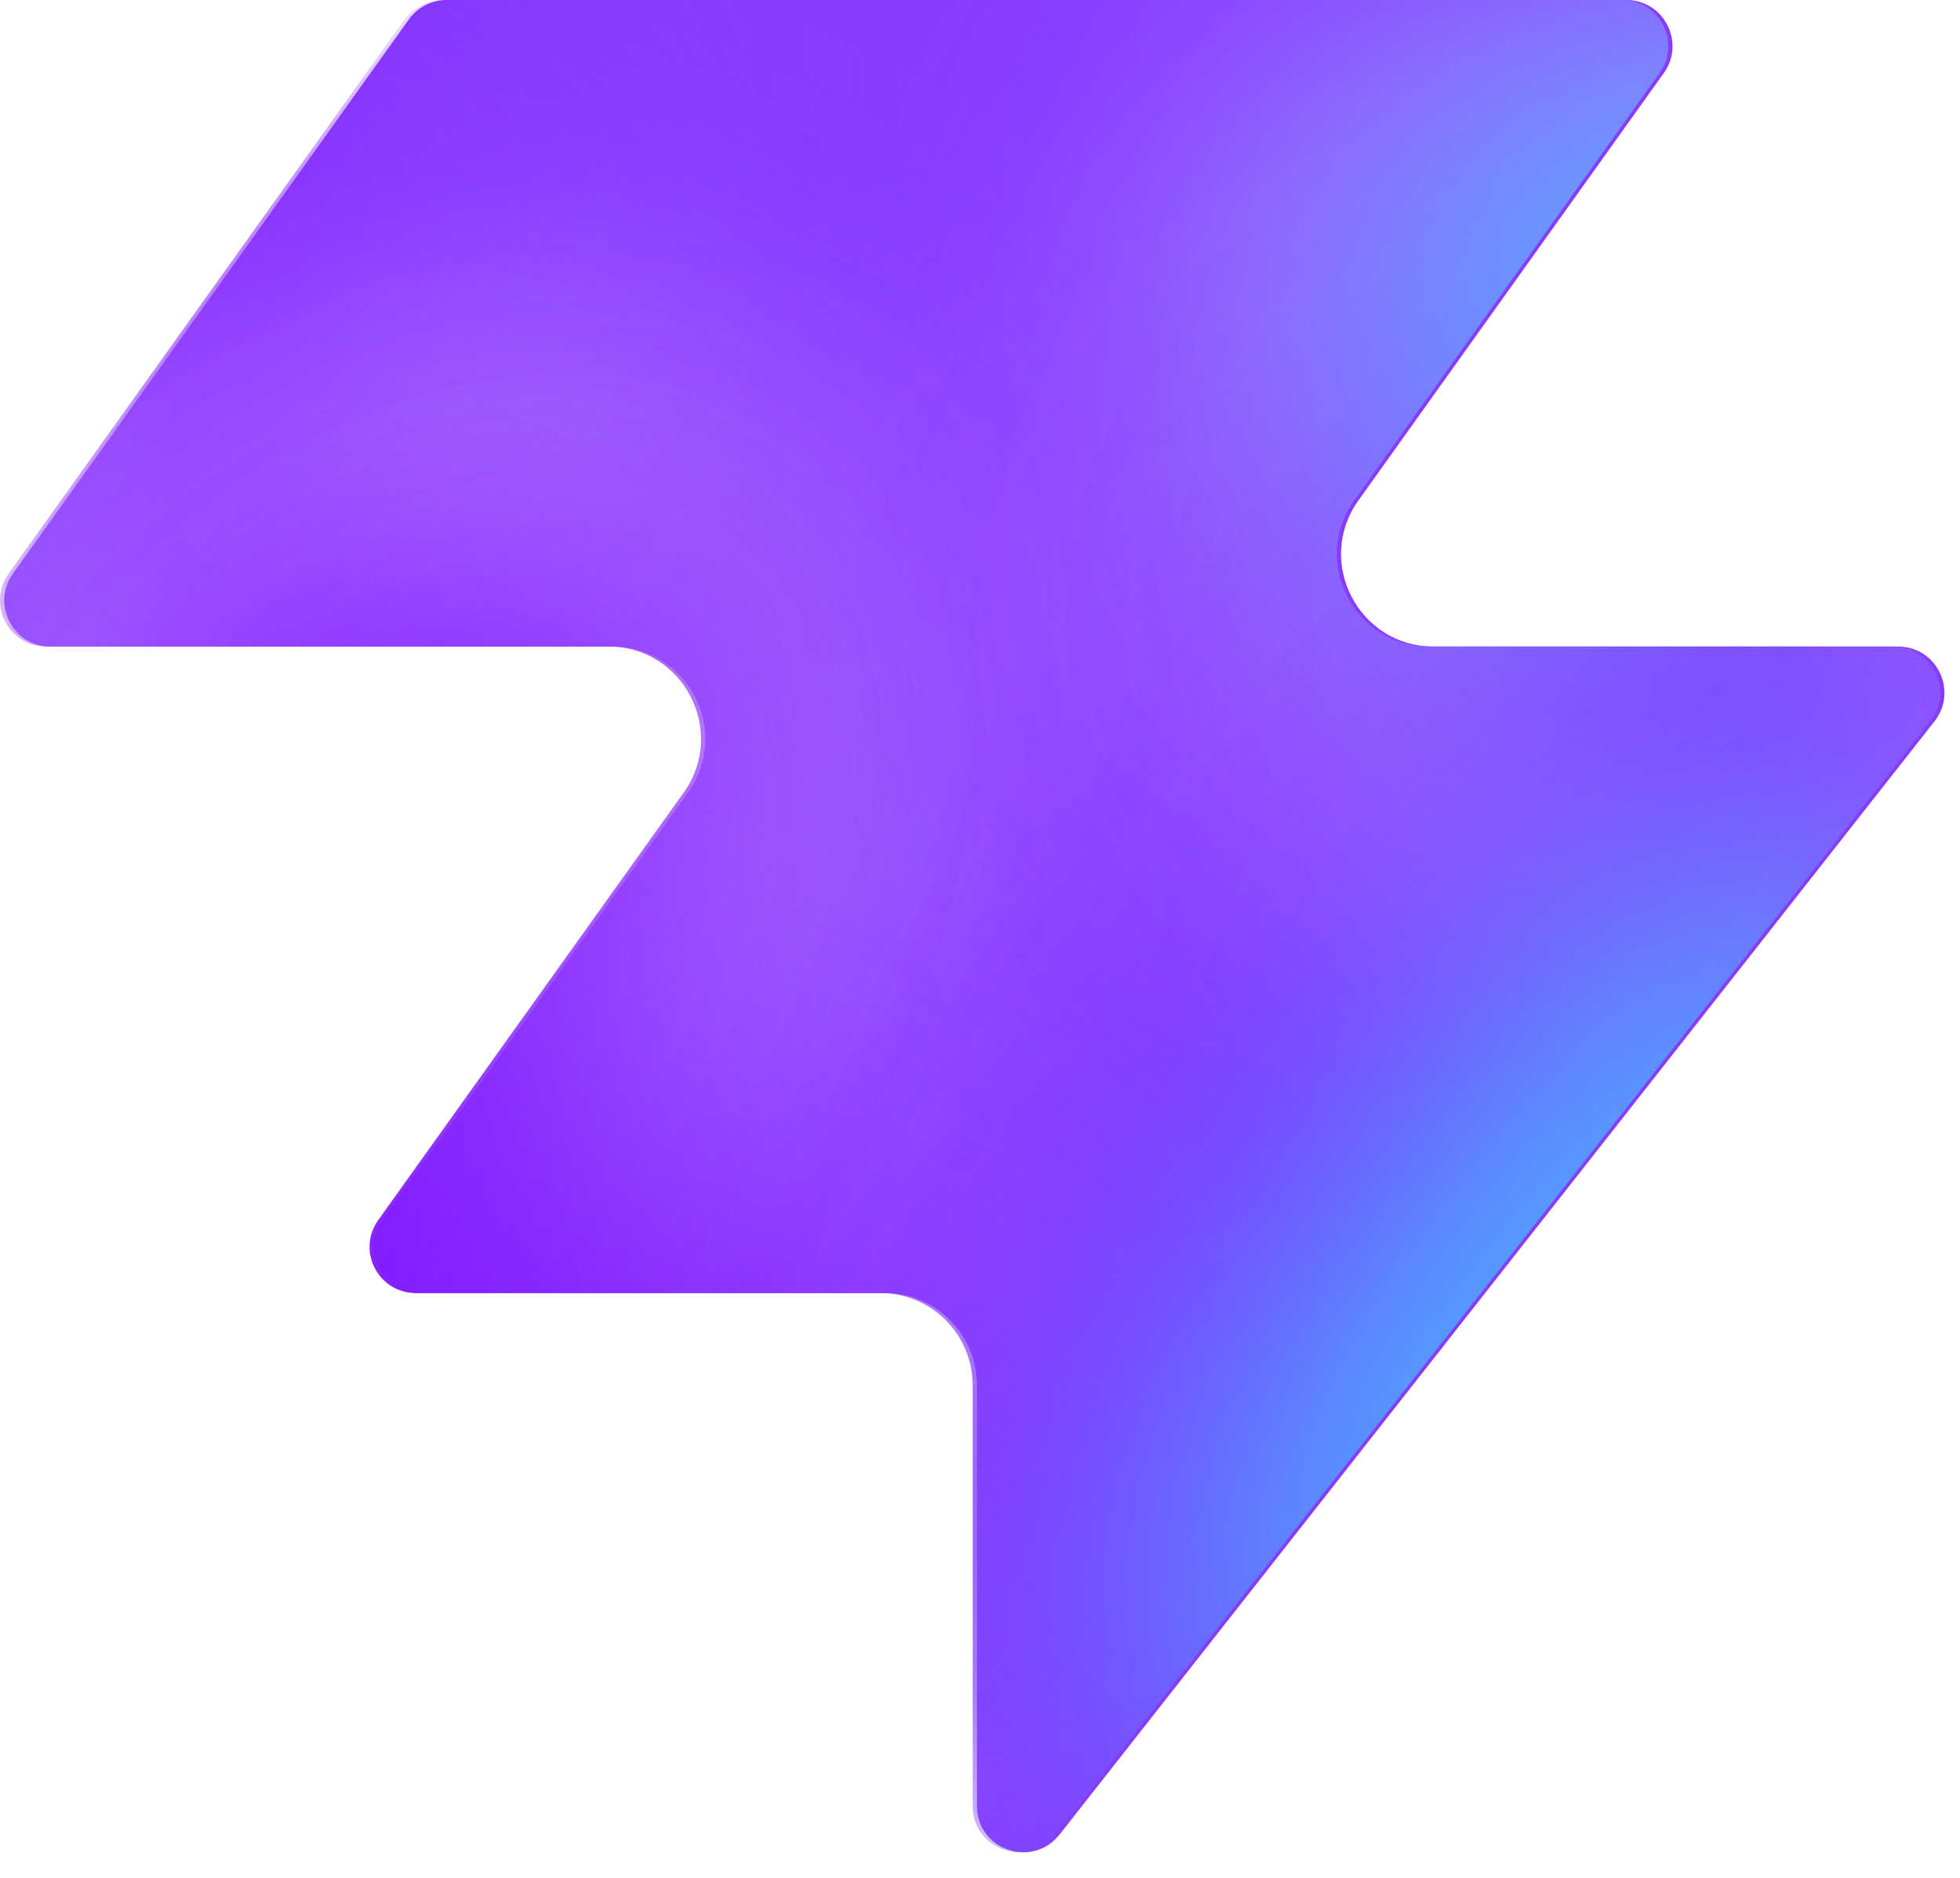
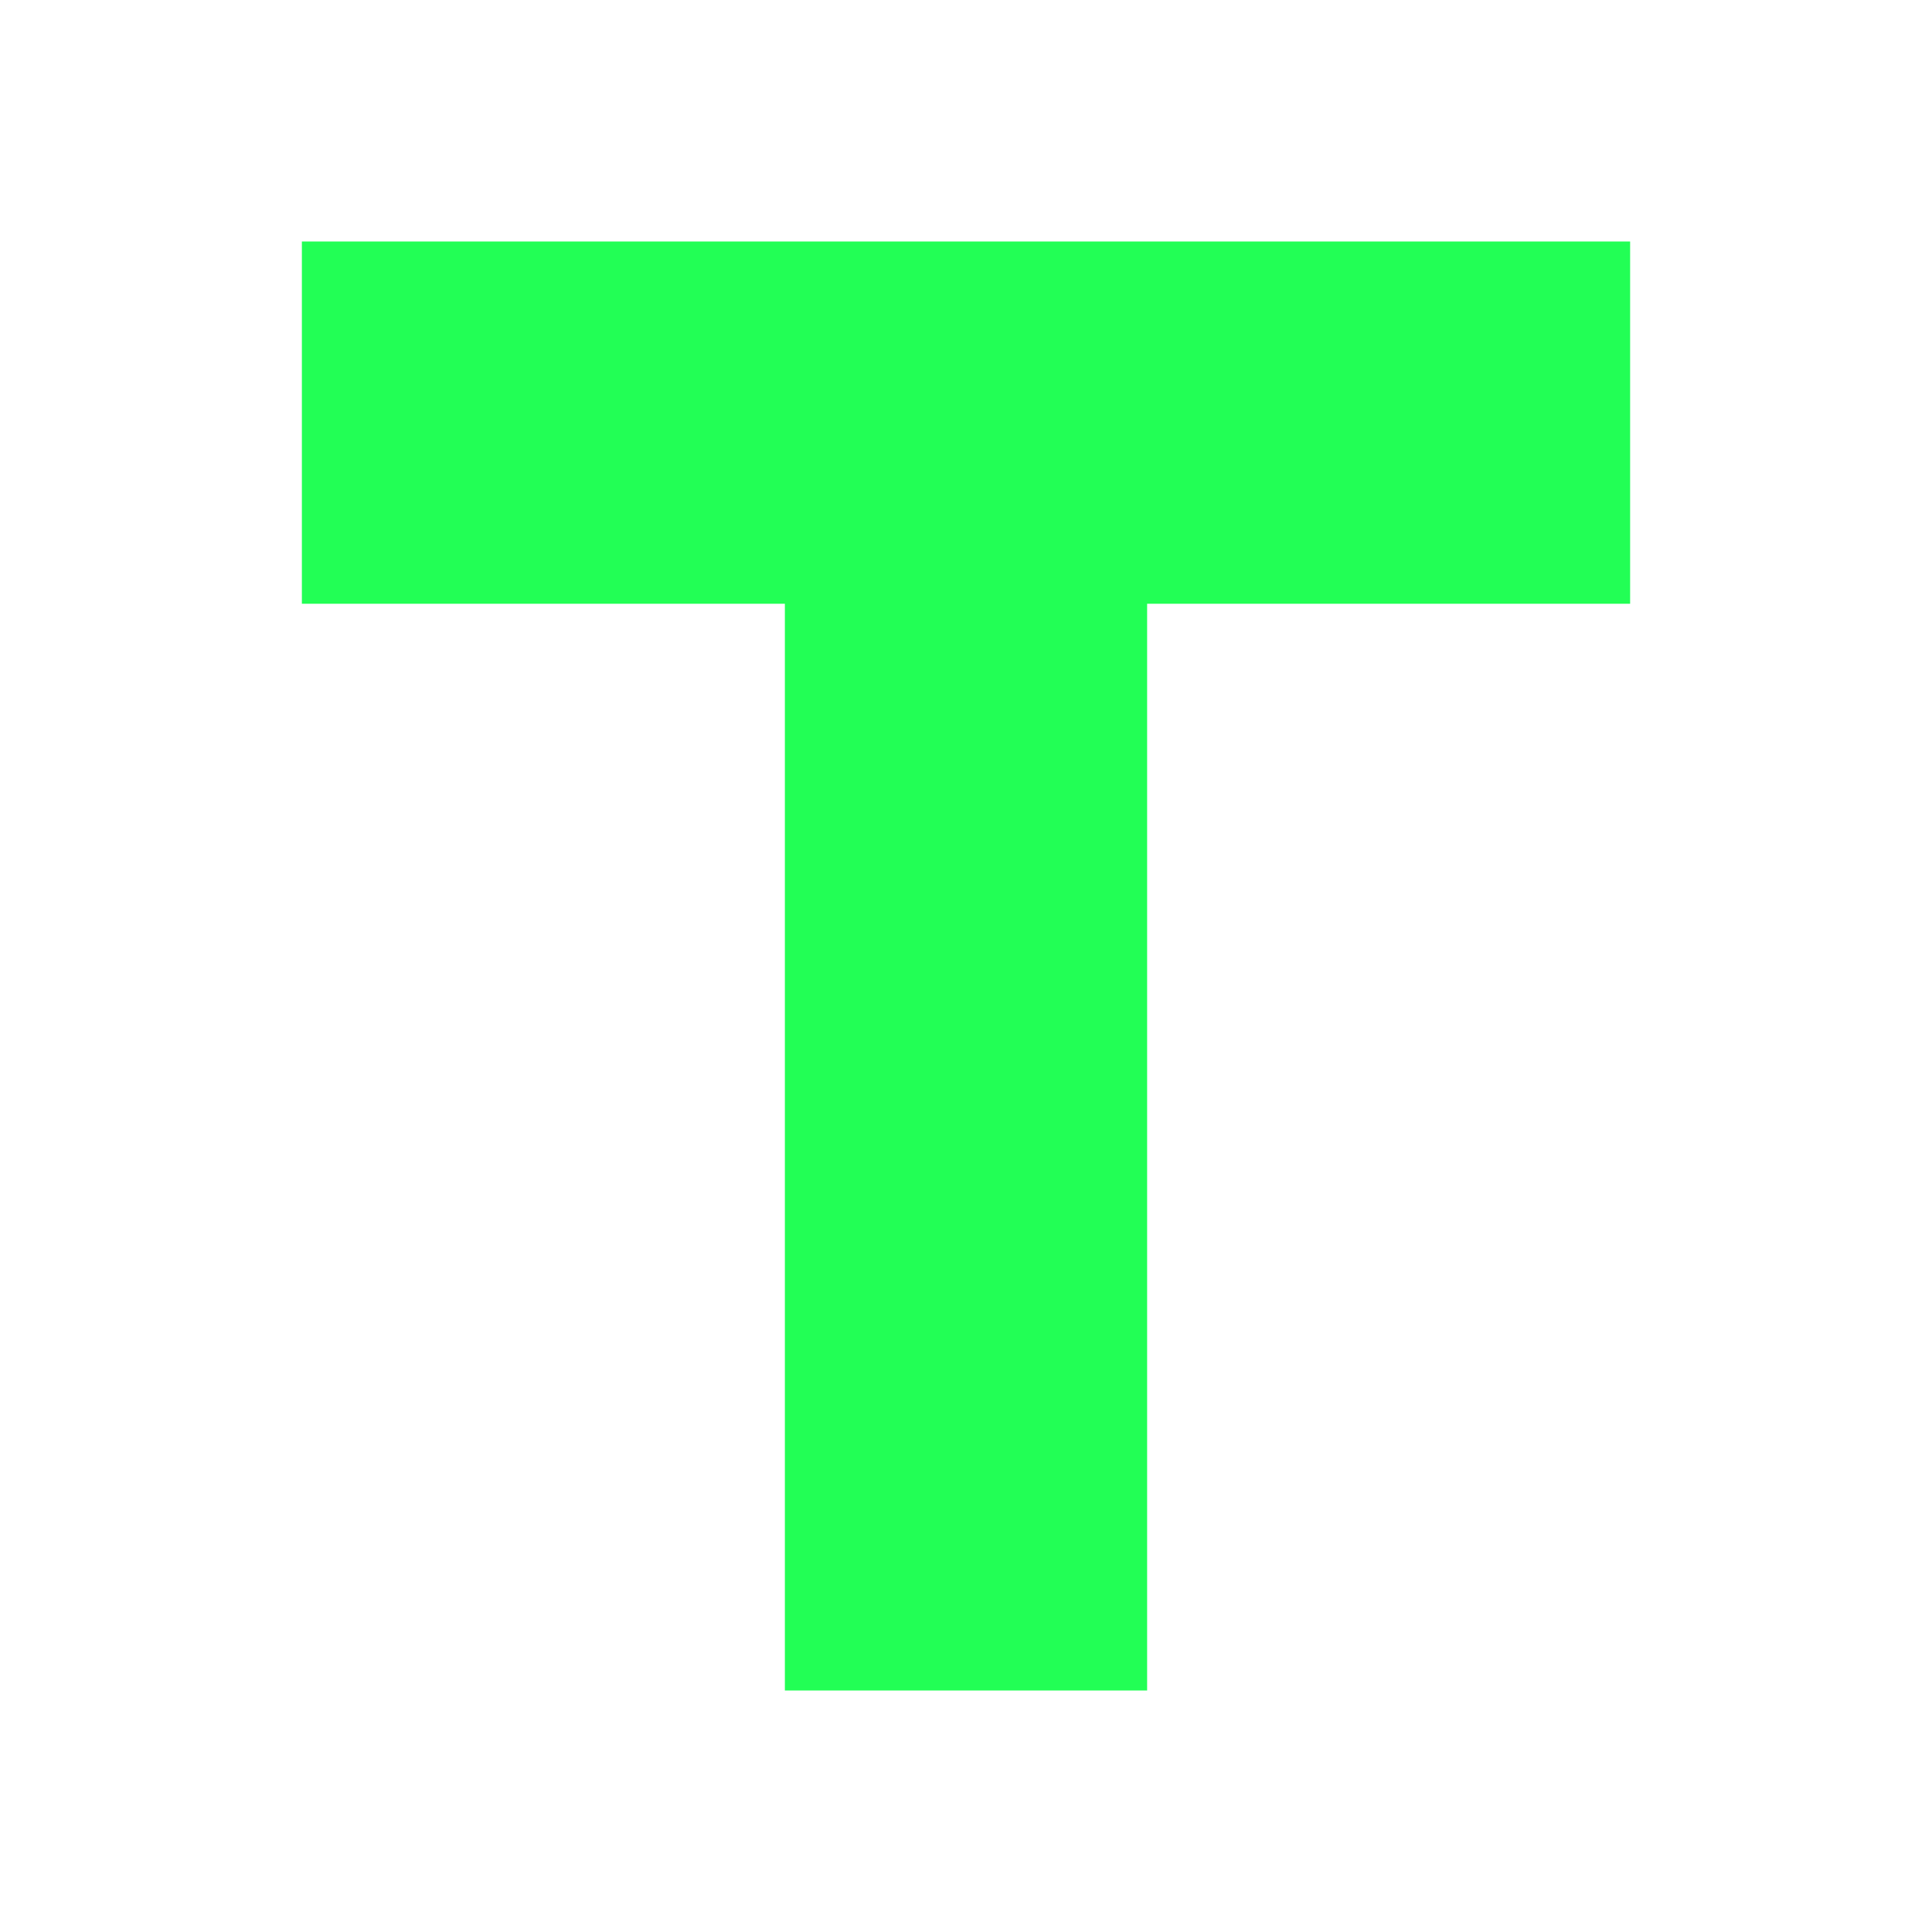
- <svg xmlns="http://www.w3.org/2000/svg" width="48" height="46" fill="none" viewBox="0 0 48 46">
-   <path fill="#863bff" d="M25.946 44.938c-.664.845-2.021.375-2.021-.698V33.937a2.26 2.26 0 0 0-2.262-2.262H10.287c-.92 0-1.456-1.04-.92-1.788l7.48-10.471c1.07-1.497 0-3.578-1.842-3.578H1.237c-.92 0-1.456-1.04-.92-1.788L10.013.474c.214-.297.556-.474.92-.474h28.894c.92 0 1.456 1.04.92 1.788l-7.48 10.471c-1.07 1.498 0 3.579 1.842 3.579h11.377c.943 0 1.473 1.088.89 1.83L25.947 44.94z" style="fill:#863bff;fill:color(display-p3 .525 .23 1);fill-opacity:1" />
-   <mask id="a" width="48" height="46" x="0" y="0" maskUnits="userSpaceOnUse" style="mask-type:alpha">
-     <path fill="#000" d="M25.842 44.938c-.664.844-2.021.375-2.021-.698V33.937a2.26 2.26 0 0 0-2.262-2.262H10.183c-.92 0-1.456-1.04-.92-1.788l7.48-10.471c1.07-1.498 0-3.579-1.842-3.579H1.133c-.92 0-1.456-1.04-.92-1.787L9.91.473c.214-.297.556-.474.92-.474h28.894c.92 0 1.456 1.04.92 1.788l-7.48 10.471c-1.07 1.498 0 3.578 1.842 3.578h11.377c.943 0 1.473 1.088.89 1.832L25.843 44.94z" style="fill:#000;fill-opacity:1" />
-   </mask>
-   <g mask="url(#a)">
-     <g filter="url(#b)">
-       <ellipse cx="5.508" cy="14.704" fill="#ede6ff" rx="5.508" ry="14.704" style="fill:#ede6ff;fill:color(display-p3 .927 .903 1);fill-opacity:1" transform="matrix(.00324 1 1 -.00324 -4.47 31.516)" />
-     </g>
-     <g filter="url(#c)">
-       <ellipse cx="10.399" cy="29.851" fill="#ede6ff" rx="10.399" ry="29.851" style="fill:#ede6ff;fill:color(display-p3 .927 .903 1);fill-opacity:1" transform="matrix(.00324 1 1 -.00324 -39.328 7.883)" />
-     </g>
-     <g filter="url(#d)">
-       <ellipse cx="5.508" cy="30.487" fill="#7e14ff" rx="5.508" ry="30.487" style="fill:#7e14ff;fill:color(display-p3 .492 .077 1);fill-opacity:1" transform="rotate(89.814 -25.913 -14.639)scale(1 -1)" />
-     </g>
-     <g filter="url(#e)">
-       <ellipse cx="5.508" cy="30.599" fill="#7e14ff" rx="5.508" ry="30.599" style="fill:#7e14ff;fill:color(display-p3 .492 .077 1);fill-opacity:1" transform="rotate(89.814 -32.644 -3.334)scale(1 -1)" />
-     </g>
-     <g filter="url(#f)">
-       <ellipse cx="5.508" cy="30.599" fill="#7e14ff" rx="5.508" ry="30.599" style="fill:#7e14ff;fill:color(display-p3 .492 .077 1);fill-opacity:1" transform="matrix(.00324 1 1 -.00324 -34.34 30.47)" />
-     </g>
-     <g filter="url(#g)">
-       <ellipse cx="14.072" cy="22.078" fill="#ede6ff" rx="14.072" ry="22.078" style="fill:#ede6ff;fill:color(display-p3 .927 .903 1);fill-opacity:1" transform="rotate(93.35 24.506 48.493)scale(-1 1)" />
-     </g>
-     <g filter="url(#h)">
-       <ellipse cx="3.47" cy="21.501" fill="#7e14ff" rx="3.47" ry="21.501" style="fill:#7e14ff;fill:color(display-p3 .492 .077 1);fill-opacity:1" transform="rotate(89.009 28.708 47.59)scale(-1 1)" />
-     </g>
-     <g filter="url(#i)">
-       <ellipse cx="3.47" cy="21.501" fill="#7e14ff" rx="3.47" ry="21.501" style="fill:#7e14ff;fill:color(display-p3 .492 .077 1);fill-opacity:1" transform="rotate(89.009 28.708 47.59)scale(-1 1)" />
-     </g>
-     <g filter="url(#j)">
-       <ellipse cx=".387" cy="8.972" fill="#7e14ff" rx="4.407" ry="29.108" style="fill:#7e14ff;fill:color(display-p3 .492 .077 1);fill-opacity:1" transform="rotate(39.51 .387 8.972)" />
-     </g>
-     <g filter="url(#k)">
-       <ellipse cx="47.523" cy="-6.092" fill="#7e14ff" rx="4.407" ry="29.108" style="fill:#7e14ff;fill:color(display-p3 .492 .077 1);fill-opacity:1" transform="rotate(37.892 47.523 -6.092)" />
-     </g>
-     <g filter="url(#l)">
-       <ellipse cx="41.412" cy="6.333" fill="#47bfff" rx="5.971" ry="9.665" style="fill:#47bfff;fill:color(display-p3 .28 .748 1);fill-opacity:1" transform="rotate(37.892 41.412 6.333)" />
-     </g>
-     <g filter="url(#m)">
-       <ellipse cx="-1.879" cy="38.332" fill="#7e14ff" rx="4.407" ry="29.108" style="fill:#7e14ff;fill:color(display-p3 .492 .077 1);fill-opacity:1" transform="rotate(37.892 -1.88 38.332)" />
-     </g>
-     <g filter="url(#n)">
-       <ellipse cx="-1.879" cy="38.332" fill="#7e14ff" rx="4.407" ry="29.108" style="fill:#7e14ff;fill:color(display-p3 .492 .077 1);fill-opacity:1" transform="rotate(37.892 -1.88 38.332)" />
-     </g>
-     <g filter="url(#o)">
-       <ellipse cx="35.651" cy="29.907" fill="#7e14ff" rx="4.407" ry="29.108" style="fill:#7e14ff;fill:color(display-p3 .492 .077 1);fill-opacity:1" transform="rotate(37.892 35.651 29.907)" />
-     </g>
-     <g filter="url(#p)">
-       <ellipse cx="38.418" cy="32.4" fill="#47bfff" rx="5.971" ry="15.297" style="fill:#47bfff;fill:color(display-p3 .28 .748 1);fill-opacity:1" transform="rotate(37.892 38.418 32.4)" />
-     </g>
-   </g>
-   <defs>
-     <filter id="b" width="60.045" height="41.654" x="-19.77" y="16.149" color-interpolation-filters="sRGB" filterUnits="userSpaceOnUse">
-       <feFlood flood-opacity="0" result="BackgroundImageFix" />
-       <feBlend in="SourceGraphic" in2="BackgroundImageFix" result="shape" />
-       <feGaussianBlur result="effect1_foregroundBlur_2002_17158" stdDeviation="7.659" />
-     </filter>
-     <filter id="c" width="90.34" height="51.437" x="-54.613" y="-7.533" color-interpolation-filters="sRGB" filterUnits="userSpaceOnUse">
-       <feFlood flood-opacity="0" result="BackgroundImageFix" />
-       <feBlend in="SourceGraphic" in2="BackgroundImageFix" result="shape" />
-       <feGaussianBlur result="effect1_foregroundBlur_2002_17158" stdDeviation="7.659" />
-     </filter>
-     <filter id="d" width="79.355" height="29.4" x="-49.64" y="2.03" color-interpolation-filters="sRGB" filterUnits="userSpaceOnUse">
-       <feFlood flood-opacity="0" result="BackgroundImageFix" />
-       <feBlend in="SourceGraphic" in2="BackgroundImageFix" result="shape" />
-       <feGaussianBlur result="effect1_foregroundBlur_2002_17158" stdDeviation="4.596" />
-     </filter>
-     <filter id="e" width="79.579" height="29.4" x="-45.045" y="20.029" color-interpolation-filters="sRGB" filterUnits="userSpaceOnUse">
-       <feFlood flood-opacity="0" result="BackgroundImageFix" />
-       <feBlend in="SourceGraphic" in2="BackgroundImageFix" result="shape" />
-       <feGaussianBlur result="effect1_foregroundBlur_2002_17158" stdDeviation="4.596" />
-     </filter>
-     <filter id="f" width="79.579" height="29.4" x="-43.513" y="21.178" color-interpolation-filters="sRGB" filterUnits="userSpaceOnUse">
-       <feFlood flood-opacity="0" result="BackgroundImageFix" />
-       <feBlend in="SourceGraphic" in2="BackgroundImageFix" result="shape" />
-       <feGaussianBlur result="effect1_foregroundBlur_2002_17158" stdDeviation="4.596" />
-     </filter>
-     <filter id="g" width="74.749" height="58.852" x="15.756" y="-17.901" color-interpolation-filters="sRGB" filterUnits="userSpaceOnUse">
-       <feFlood flood-opacity="0" result="BackgroundImageFix" />
-       <feBlend in="SourceGraphic" in2="BackgroundImageFix" result="shape" />
-       <feGaussianBlur result="effect1_foregroundBlur_2002_17158" stdDeviation="7.659" />
-     </filter>
-     <filter id="h" width="61.377" height="25.362" x="23.548" y="2.284" color-interpolation-filters="sRGB" filterUnits="userSpaceOnUse">
-       <feFlood flood-opacity="0" result="BackgroundImageFix" />
-       <feBlend in="SourceGraphic" in2="BackgroundImageFix" result="shape" />
-       <feGaussianBlur result="effect1_foregroundBlur_2002_17158" stdDeviation="4.596" />
-     </filter>
-     <filter id="i" width="61.377" height="25.362" x="23.548" y="2.284" color-interpolation-filters="sRGB" filterUnits="userSpaceOnUse">
-       <feFlood flood-opacity="0" result="BackgroundImageFix" />
-       <feBlend in="SourceGraphic" in2="BackgroundImageFix" result="shape" />
-       <feGaussianBlur result="effect1_foregroundBlur_2002_17158" stdDeviation="4.596" />
-     </filter>
-     <filter id="j" width="56.045" height="63.649" x="-27.636" y="-22.853" color-interpolation-filters="sRGB" filterUnits="userSpaceOnUse">
-       <feFlood flood-opacity="0" result="BackgroundImageFix" />
-       <feBlend in="SourceGraphic" in2="BackgroundImageFix" result="shape" />
-       <feGaussianBlur result="effect1_foregroundBlur_2002_17158" stdDeviation="4.596" />
-     </filter>
-     <filter id="k" width="54.814" height="64.646" x="20.116" y="-38.415" color-interpolation-filters="sRGB" filterUnits="userSpaceOnUse">
-       <feFlood flood-opacity="0" result="BackgroundImageFix" />
-       <feBlend in="SourceGraphic" in2="BackgroundImageFix" result="shape" />
-       <feGaussianBlur result="effect1_foregroundBlur_2002_17158" stdDeviation="4.596" />
-     </filter>
-     <filter id="l" width="33.541" height="35.313" x="24.641" y="-11.323" color-interpolation-filters="sRGB" filterUnits="userSpaceOnUse">
-       <feFlood flood-opacity="0" result="BackgroundImageFix" />
-       <feBlend in="SourceGraphic" in2="BackgroundImageFix" result="shape" />
-       <feGaussianBlur result="effect1_foregroundBlur_2002_17158" stdDeviation="4.596" />
-     </filter>
-     <filter id="m" width="54.814" height="64.646" x="-29.286" y="6.009" color-interpolation-filters="sRGB" filterUnits="userSpaceOnUse">
-       <feFlood flood-opacity="0" result="BackgroundImageFix" />
-       <feBlend in="SourceGraphic" in2="BackgroundImageFix" result="shape" />
-       <feGaussianBlur result="effect1_foregroundBlur_2002_17158" stdDeviation="4.596" />
-     </filter>
-     <filter id="n" width="54.814" height="64.646" x="-29.286" y="6.009" color-interpolation-filters="sRGB" filterUnits="userSpaceOnUse">
-       <feFlood flood-opacity="0" result="BackgroundImageFix" />
-       <feBlend in="SourceGraphic" in2="BackgroundImageFix" result="shape" />
-       <feGaussianBlur result="effect1_foregroundBlur_2002_17158" stdDeviation="4.596" />
-     </filter>
-     <filter id="o" width="54.814" height="64.646" x="8.244" y="-2.416" color-interpolation-filters="sRGB" filterUnits="userSpaceOnUse">
-       <feFlood flood-opacity="0" result="BackgroundImageFix" />
-       <feBlend in="SourceGraphic" in2="BackgroundImageFix" result="shape" />
-       <feGaussianBlur result="effect1_foregroundBlur_2002_17158" stdDeviation="4.596" />
-     </filter>
-     <filter id="p" width="39.409" height="43.623" x="18.713" y="10.588" color-interpolation-filters="sRGB" filterUnits="userSpaceOnUse">
-       <feFlood flood-opacity="0" result="BackgroundImageFix" />
-       <feBlend in="SourceGraphic" in2="BackgroundImageFix" result="shape" />
-       <feGaussianBlur result="effect1_foregroundBlur_2002_17158" stdDeviation="4.596" />
-     </filter>
-   </defs>
+ <svg xmlns="http://www.w3.org/2000/svg" width="64" height="64" viewBox="0 0 64 64">
+   <path fill="#22ff55" d="M10 8h44v12H38v36H26V20H10z" />
</svg>
